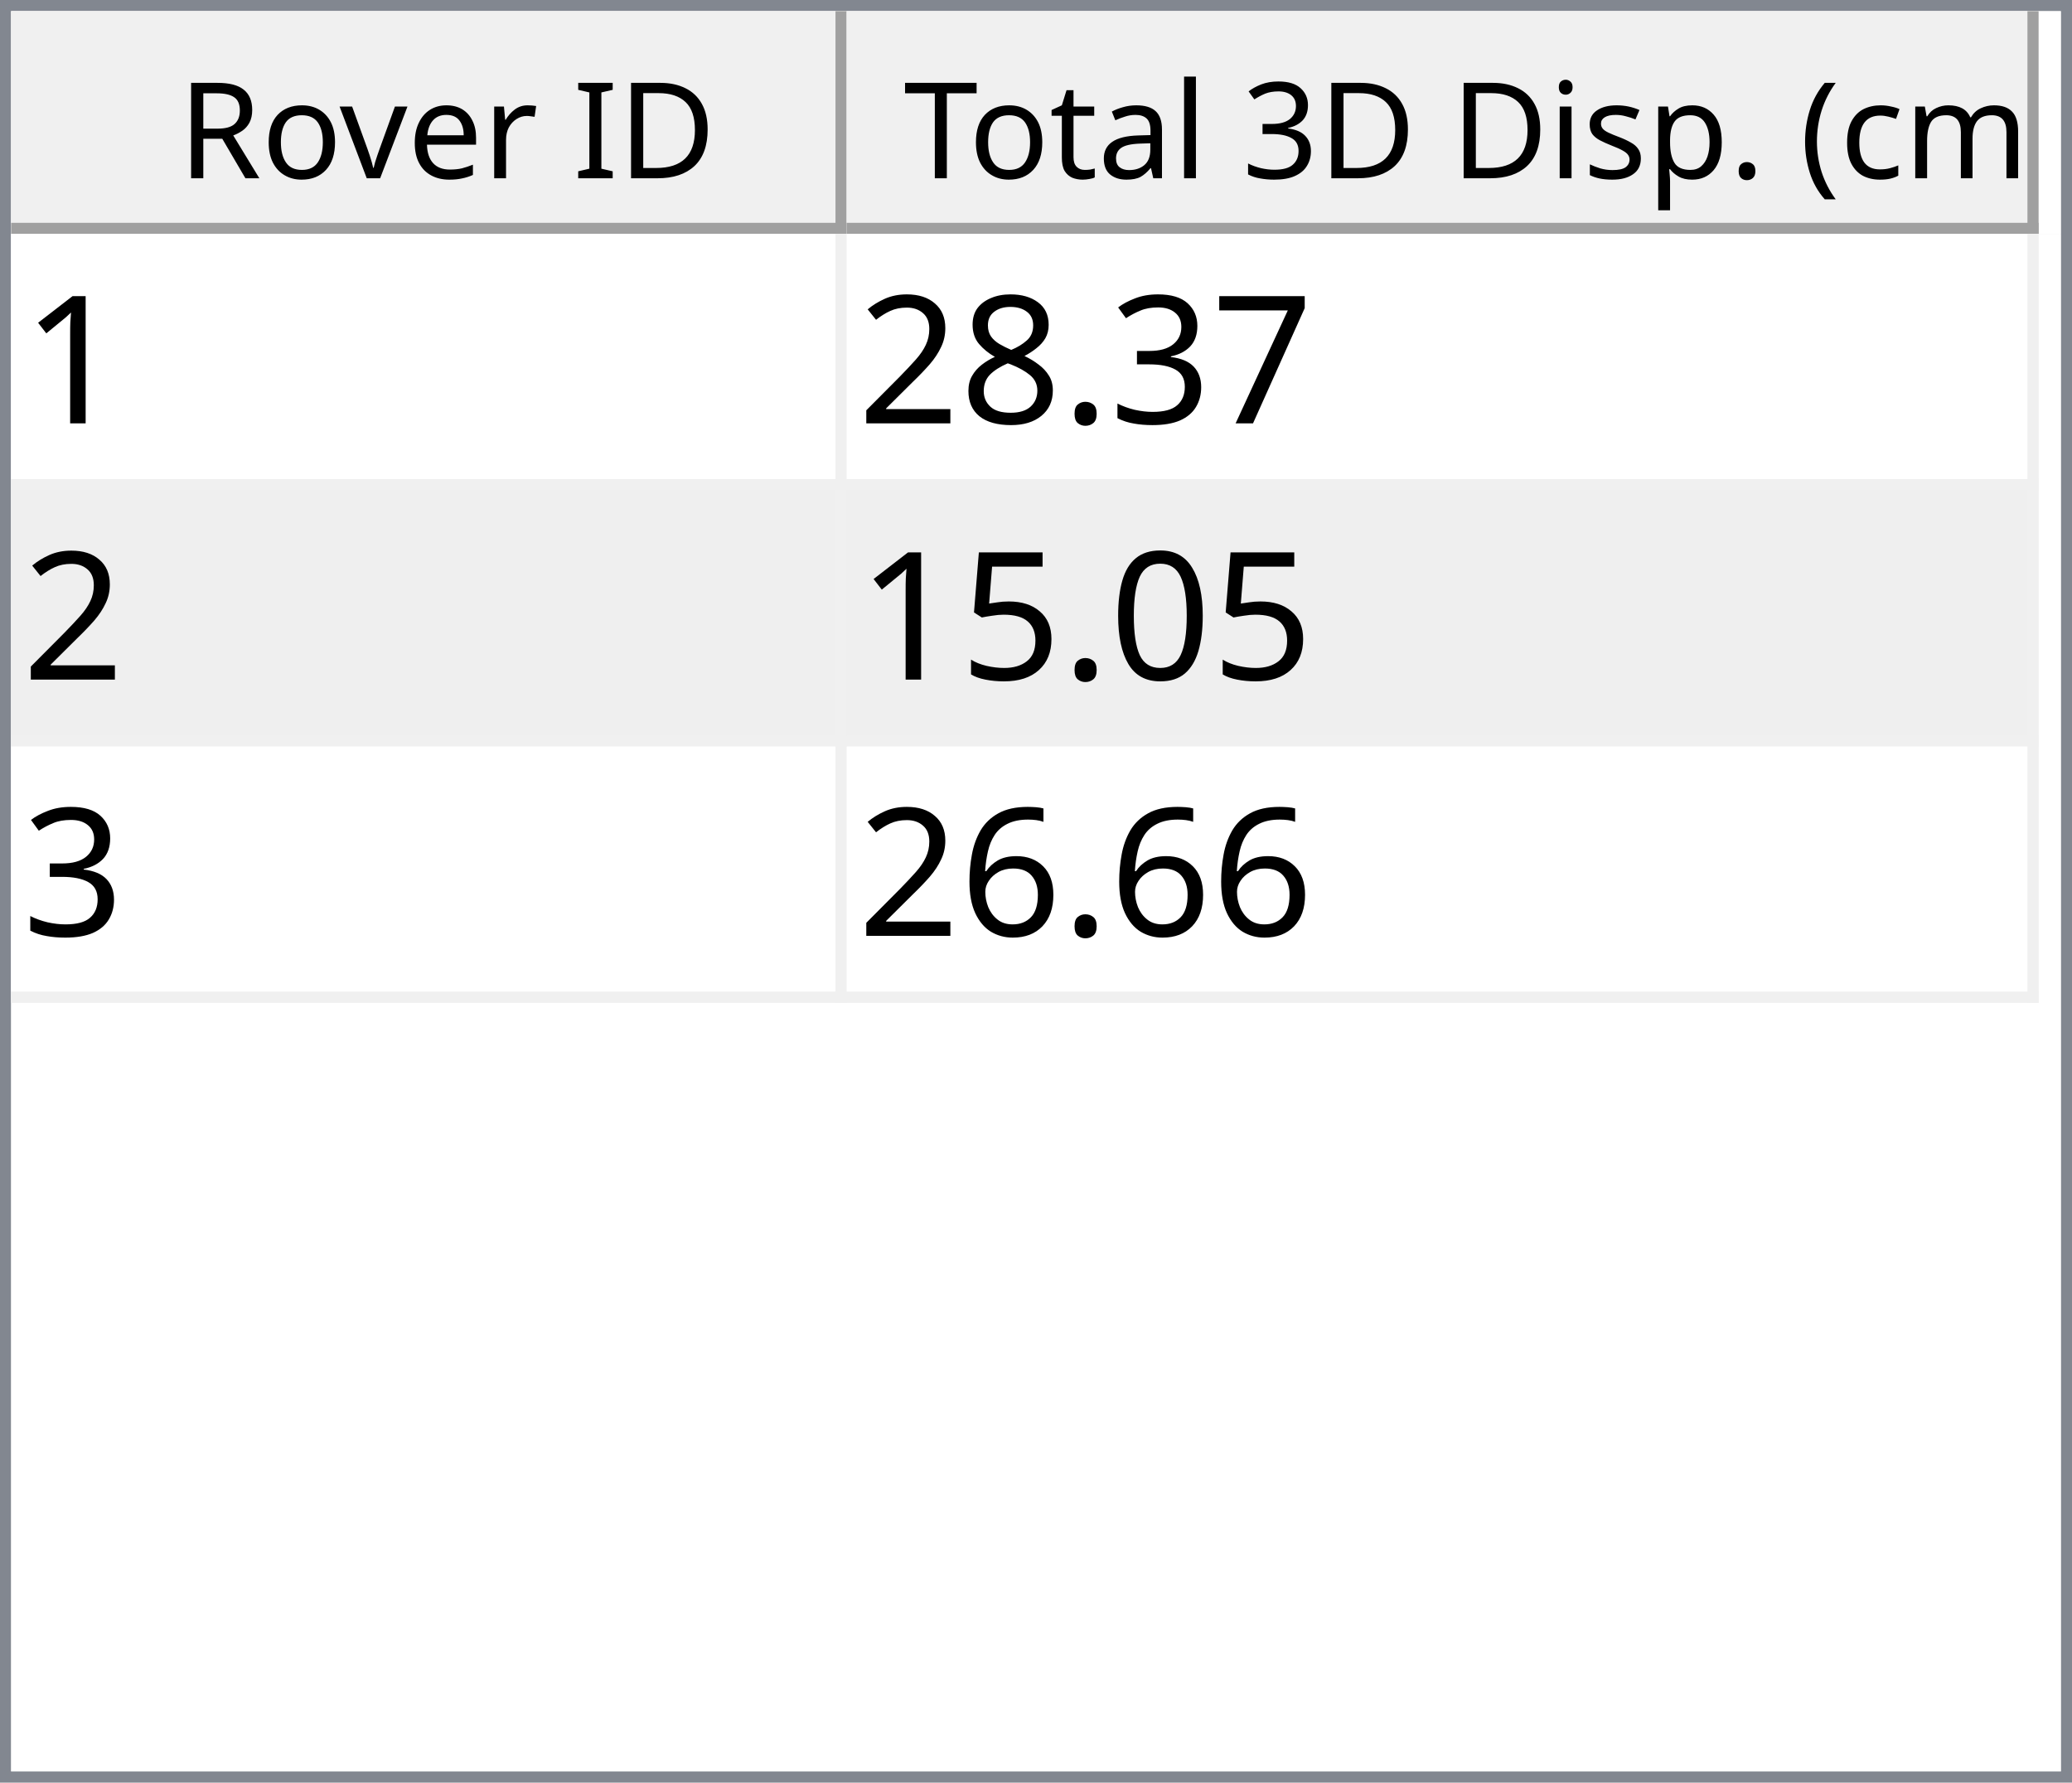
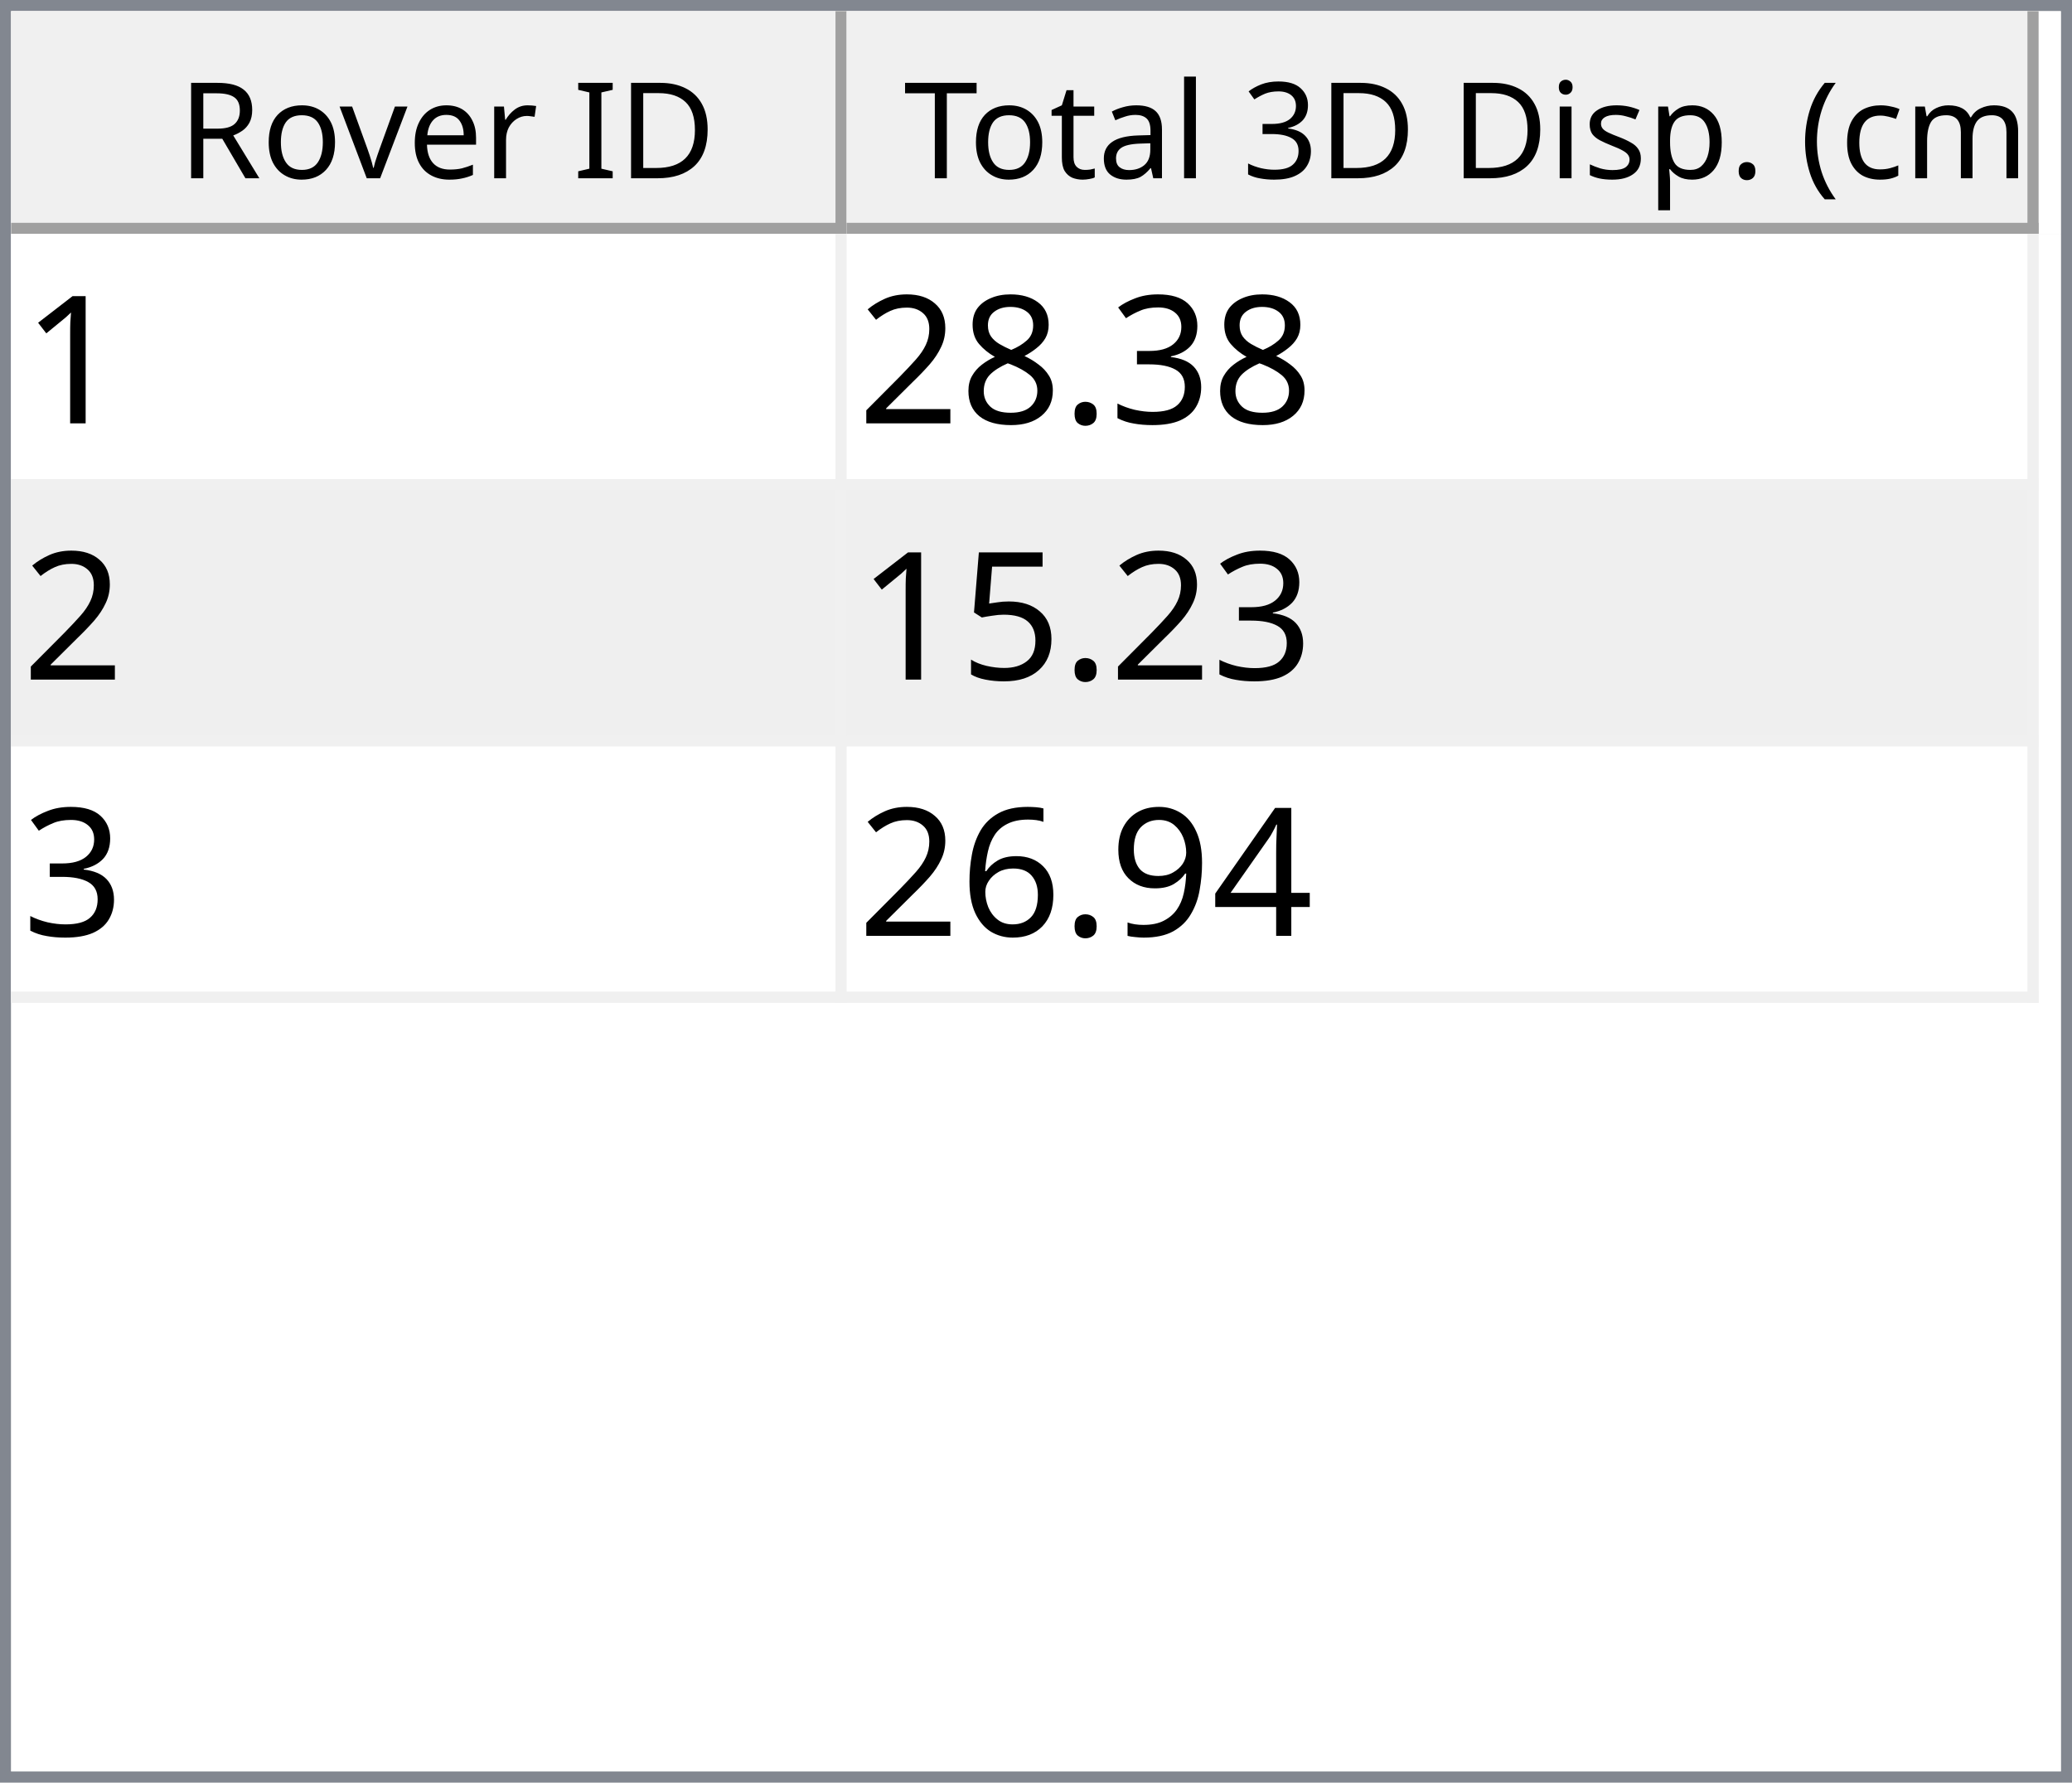
<svg xmlns="http://www.w3.org/2000/svg" style="fill-opacity:1; color-rendering:auto; color-interpolation:auto; text-rendering:auto; stroke:black; stroke-linecap:square; stroke-miterlimit:10; shape-rendering:auto; stroke-opacity:1; fill:black; stroke-dasharray:none; font-weight:normal; stroke-width:1; font-family:'Dialog'; font-style:normal; stroke-linejoin:miter; font-size:12px; stroke-dashoffset:0; image-rendering:auto;" width="186" height="160">
  <defs id="genericDefs" />
  <g>
    <defs id="defs1">
      <clipPath clipPathUnits="userSpaceOnUse" id="clipPath1">
        <path d="M0 0 L186 0 L186 160 L0 160 L0 0 Z" />
      </clipPath>
      <clipPath clipPathUnits="userSpaceOnUse" id="clipPath2">
        <path d="M0 0 L0 160 L186 160 L186 0 Z" />
      </clipPath>
      <clipPath clipPathUnits="userSpaceOnUse" id="clipPath3">
        <path d="M0 0 L0 20 L184 20 L184 0 Z" />
      </clipPath>
      <clipPath clipPathUnits="userSpaceOnUse" id="clipPath4">
        <path d="M0 0 L0 20 L75 20 L75 0 Z" />
      </clipPath>
      <clipPath clipPathUnits="userSpaceOnUse" id="clipPath5">
        <path d="M1 1 L1 19 L74 19 L74 1 Z" />
      </clipPath>
      <clipPath clipPathUnits="userSpaceOnUse" id="clipPath6">
        <path d="M0 0 L0 18 L73 18 L73 0 Z" />
      </clipPath>
      <clipPath clipPathUnits="userSpaceOnUse" id="clipPath7">
        <path d="M-0.5 -0.5 L-0.5 19.5 L74.5 19.5 L74.5 -0.5 Z" />
      </clipPath>
      <clipPath clipPathUnits="userSpaceOnUse" id="clipPath8">
        <path d="M0 0 L0 20 L107 20 L107 0 Z" />
      </clipPath>
      <clipPath clipPathUnits="userSpaceOnUse" id="clipPath9">
        <path d="M1 1 L1 19 L106 19 L106 1 Z" />
      </clipPath>
      <clipPath clipPathUnits="userSpaceOnUse" id="clipPath10">
        <path d="M0 0 L0 18 L105 18 L105 0 Z" />
      </clipPath>
      <clipPath clipPathUnits="userSpaceOnUse" id="clipPath11">
        <path d="M-0.5 -0.5 L-0.5 19.5 L106.5 19.5 L106.5 -0.5 Z" />
      </clipPath>
      <clipPath clipPathUnits="userSpaceOnUse" id="clipPath12">
        <path d="M0 0 L0 138 L184 138 L184 0 Z" />
      </clipPath>
      <clipPath clipPathUnits="userSpaceOnUse" id="clipPath13">
        <path d="M0 0 L0 69 L182 69 L182 0 Z" />
      </clipPath>
      <clipPath clipPathUnits="userSpaceOnUse" id="clipPath14">
        <path d="M-0.5 -0.5 L-0.5 68.5 L181.5 68.5 L181.5 -0.5 Z" />
      </clipPath>
      <clipPath clipPathUnits="userSpaceOnUse" id="clipPath15">
        <path d="M0 0 L0 22 L74 22 L74 0 Z" />
      </clipPath>
      <clipPath clipPathUnits="userSpaceOnUse" id="clipPath16">
        <path d="M0 0 L0 22 L106 22 L106 0 Z" />
      </clipPath>
      <font horiz-adv-x="64.551" id="font1">
        <font-face ascent="107.91" descent="25.098" units-per-em="100" style="font-style:normal; font-family:Segoe UI; font-weight:normal;" />
        <missing-glyph horiz-adv-x="64.551" d="M8.109 0 L8.109 68.266 L56.453 68.266 L56.453 0 L8.109 0 ZM15.328 7.234 L49.219 7.234 L49.219 61.031 L15.328 61.031 L15.328 7.234 Z" />
        <glyph unicode="D" horiz-adv-x="70.117" d="M9.188 0 L9.188 70.016 L28.516 70.016 Q65.531 70.016 65.531 35.891 Q65.531 19.672 55.25 9.836 Q44.969 0 27.734 0 L9.188 0 ZM17.391 62.594 L17.391 7.422 L27.828 7.422 Q41.609 7.422 49.273 14.797 Q56.938 22.172 56.938 35.688 Q56.938 62.594 28.328 62.594 L17.391 62.594 Z" />
        <glyph unicode="I" horiz-adv-x="26.611" d="M17.391 0 L9.188 0 L9.188 70.016 L17.391 70.016 L17.391 0 Z" />
        <glyph unicode=" " horiz-adv-x="27.393" d="" />
        <glyph unicode="r" horiz-adv-x="34.766" d="M34.188 41.891 Q32.078 43.5 28.125 43.5 Q23 43.5 19.555 38.672 Q16.109 33.844 16.109 25.484 L16.109 0 L8.109 0 L8.109 50 L16.109 50 L16.109 39.703 L16.312 39.703 Q18.016 44.969 21.531 47.922 Q25.047 50.875 29.391 50.875 Q32.516 50.875 34.188 50.203 L34.188 41.891 Z" />
        <glyph unicode="e" horiz-adv-x="52.295" d="M48.297 23 L12.984 23 Q13.188 14.656 17.484 10.109 Q21.781 5.562 29.297 5.562 Q37.75 5.562 44.828 11.141 L44.828 3.609 Q38.234 -1.172 27.391 -1.172 Q16.797 -1.172 10.742 5.641 Q4.688 12.453 4.688 24.812 Q4.688 36.469 11.305 43.82 Q17.922 51.172 27.734 51.172 Q37.547 51.172 42.922 44.828 Q48.297 38.484 48.297 27.203 L48.297 23 ZM40.094 29.781 Q40.047 36.719 36.75 40.578 Q33.453 44.438 27.594 44.438 Q21.922 44.438 17.969 40.383 Q14.016 36.328 13.094 29.781 L40.094 29.781 Z" />
        <glyph unicode="v" horiz-adv-x="47.9" d="M47.406 50 L27.484 0 L19.625 0 L0.688 50 L9.469 50 L22.172 13.672 Q23.578 9.672 23.922 6.688 L24.125 6.688 Q24.609 10.453 25.688 13.484 L38.969 50 L47.406 50 Z" />
        <glyph unicode="o" horiz-adv-x="58.594" d="M29 -1.172 Q17.922 -1.172 11.305 5.836 Q4.688 12.844 4.688 24.422 Q4.688 37.016 11.57 44.094 Q18.453 51.172 30.172 51.172 Q41.359 51.172 47.633 44.289 Q53.906 37.406 53.906 25.203 Q53.906 13.234 47.141 6.031 Q40.375 -1.172 29 -1.172 ZM29.594 44.438 Q21.875 44.438 17.383 39.188 Q12.891 33.938 12.891 24.703 Q12.891 15.828 17.43 10.695 Q21.969 5.562 29.594 5.562 Q37.359 5.562 41.531 10.594 Q45.703 15.625 45.703 24.906 Q45.703 34.281 41.531 39.359 Q37.359 44.438 29.594 44.438 Z" />
        <glyph unicode="R" horiz-adv-x="59.814" d="M59.375 0 L49.609 0 L37.891 19.625 Q36.281 22.359 34.766 24.289 Q33.25 26.219 31.664 27.438 Q30.078 28.656 28.25 29.219 Q26.422 29.781 24.125 29.781 L17.391 29.781 L17.391 0 L9.188 0 L9.188 70.016 L30.078 70.016 Q34.672 70.016 38.555 68.867 Q42.438 67.719 45.289 65.375 Q48.141 63.031 49.758 59.547 Q51.375 56.062 51.375 51.375 Q51.375 47.703 50.273 44.656 Q49.172 41.609 47.148 39.211 Q45.125 36.812 42.266 35.133 Q39.406 33.453 35.844 32.516 L35.844 32.328 Q37.594 31.547 38.891 30.547 Q40.188 29.547 41.359 28.18 Q42.531 26.812 43.68 25.078 Q44.828 23.344 46.234 21.047 L59.375 0 ZM17.391 62.594 L17.391 37.203 L28.516 37.203 Q31.594 37.203 34.203 38.133 Q36.812 39.062 38.719 40.797 Q40.625 42.531 41.703 45.047 Q42.781 47.562 42.781 50.688 Q42.781 56.297 39.141 59.445 Q35.5 62.594 28.609 62.594 L17.391 62.594 Z" />
        <glyph unicode=")" horiz-adv-x="30.176" d="M8.297 -15.922 L1.172 -15.922 Q16.406 2.344 16.406 26.812 Q16.406 51.469 1.078 70.016 L8.297 70.016 Q23.531 52.156 23.531 26.703 Q23.531 1.375 8.297 -15.922 Z" />
        <glyph unicode="m" horiz-adv-x="86.133" d="M79.109 0 L71.094 0 L71.094 28.719 Q71.094 37.016 68.531 40.727 Q65.969 44.438 59.906 44.438 Q54.781 44.438 51.195 39.75 Q47.609 35.062 47.609 28.516 L47.609 0 L39.594 0 L39.594 29.688 Q39.594 44.438 28.219 44.438 Q22.953 44.438 19.531 40.016 Q16.109 35.594 16.109 28.516 L16.109 0 L8.109 0 L8.109 50 L16.109 50 L16.109 42.094 L16.312 42.094 Q21.625 51.172 31.844 51.172 Q36.969 51.172 40.773 48.312 Q44.578 45.453 46 40.828 Q51.562 51.172 62.594 51.172 Q79.109 51.172 79.109 30.812 L79.109 0 Z" />
        <glyph unicode="c" horiz-adv-x="46.191" d="M42.188 2.297 Q36.422 -1.172 28.516 -1.172 Q17.828 -1.172 11.258 5.789 Q4.688 12.75 4.688 23.828 Q4.688 36.188 11.766 43.68 Q18.844 51.172 30.672 51.172 Q37.25 51.172 42.281 48.734 L42.281 40.531 Q36.719 44.438 30.375 44.438 Q22.703 44.438 17.797 38.945 Q12.891 33.453 12.891 24.516 Q12.891 15.719 17.508 10.641 Q22.125 5.562 29.891 5.562 Q36.422 5.562 42.188 9.906 L42.188 2.297 Z" />
        <glyph unicode="(" horiz-adv-x="30.176" d="M29.109 -15.922 L21.969 -15.922 Q6.844 1.375 6.844 26.703 Q6.844 52.156 21.969 70.016 L29.203 70.016 Q13.875 51.469 13.875 26.812 Q13.875 2.344 29.109 -15.922 Z" />
        <glyph unicode="." horiz-adv-x="21.68" d="M10.891 -1.078 Q8.641 -1.078 7.055 0.539 Q5.469 2.156 5.469 4.391 Q5.469 6.641 7.055 8.273 Q8.641 9.906 10.891 9.906 Q13.188 9.906 14.797 8.273 Q16.406 6.641 16.406 4.391 Q16.406 2.156 14.797 0.539 Q13.188 -1.078 10.891 -1.078 Z" />
        <glyph unicode="p" horiz-adv-x="58.789" d="M16.312 7.234 L16.109 7.234 L16.109 -23 L8.109 -23 L8.109 50 L16.109 50 L16.109 41.219 L16.312 41.219 Q22.219 51.172 33.594 51.172 Q43.266 51.172 48.688 44.461 Q54.109 37.75 54.109 26.469 Q54.109 13.922 48 6.375 Q41.891 -1.172 31.297 -1.172 Q21.578 -1.172 16.312 7.234 ZM16.109 27.391 L16.109 20.406 Q16.109 14.203 20.141 9.883 Q24.172 5.562 30.375 5.562 Q37.641 5.562 41.773 11.133 Q45.906 16.703 45.906 26.609 Q45.906 34.969 42.047 39.703 Q38.188 44.438 31.594 44.438 Q24.609 44.438 20.359 39.578 Q16.109 34.719 16.109 27.391 Z" />
        <glyph unicode="s" horiz-adv-x="42.432" d="M5.078 1.812 L5.078 10.406 Q11.625 5.562 19.484 5.562 Q30.031 5.562 30.031 12.594 Q30.031 14.594 29.125 15.992 Q28.219 17.391 26.68 18.461 Q25.141 19.531 23.07 20.383 Q21 21.234 18.609 22.172 Q15.281 23.484 12.766 24.828 Q10.25 26.172 8.57 27.859 Q6.891 29.547 6.031 31.695 Q5.172 33.844 5.172 36.719 Q5.172 40.234 6.789 42.945 Q8.406 45.656 11.086 47.484 Q13.766 49.312 17.211 50.242 Q20.656 51.172 24.312 51.172 Q30.812 51.172 35.938 48.922 L35.938 40.828 Q30.422 44.438 23.25 44.438 Q21 44.438 19.195 43.922 Q17.391 43.406 16.094 42.477 Q14.797 41.547 14.086 40.258 Q13.375 38.969 13.375 37.406 Q13.375 35.453 14.086 34.133 Q14.797 32.812 16.164 31.789 Q17.531 30.766 19.484 29.938 Q21.438 29.109 23.922 28.125 Q27.25 26.859 29.883 25.516 Q32.516 24.172 34.375 22.484 Q36.234 20.797 37.234 18.602 Q38.234 16.406 38.234 13.375 Q38.234 9.672 36.602 6.938 Q34.969 4.203 32.234 2.398 Q29.5 0.594 25.93 -0.289 Q22.359 -1.172 18.453 -1.172 Q10.75 -1.172 5.078 1.812 Z" />
        <glyph unicode="i" horiz-adv-x="24.219" d="M12.203 62.703 Q10.062 62.703 8.547 64.164 Q7.031 65.625 7.031 67.875 Q7.031 70.125 8.547 71.609 Q10.062 73.094 12.203 73.094 Q14.406 73.094 15.945 71.609 Q17.484 70.125 17.484 67.875 Q17.484 65.719 15.945 64.211 Q14.406 62.703 12.203 62.703 ZM16.109 0 L8.109 0 L8.109 50 L16.109 50 L16.109 0 Z" />
        <glyph unicode="3" horiz-adv-x="53.906" d="M46.531 19.828 Q46.531 15.094 44.75 11.211 Q42.969 7.328 39.719 4.57 Q36.469 1.812 31.93 0.297 Q27.391 -1.219 21.922 -1.219 Q11.922 -1.219 6 2.594 L6 11.188 Q13.094 5.609 22.219 5.609 Q25.875 5.609 28.828 6.539 Q31.781 7.469 33.906 9.227 Q36.031 10.984 37.18 13.477 Q38.328 15.969 38.328 19.094 Q38.328 32.812 18.797 32.812 L12.984 32.812 L12.984 39.594 L18.5 39.594 Q35.797 39.594 35.797 52.484 Q35.797 64.406 22.609 64.406 Q15.188 64.406 8.688 59.422 L8.688 67.188 Q15.375 71.188 24.609 71.188 Q29 71.188 32.57 69.969 Q36.141 68.75 38.68 66.555 Q41.219 64.359 42.609 61.281 Q44 58.203 44 54.5 Q44 40.672 30.031 36.719 L30.031 36.531 Q33.594 36.141 36.625 34.797 Q39.656 33.453 41.852 31.305 Q44.047 29.156 45.289 26.25 Q46.531 23.344 46.531 19.828 Z" />
        <glyph unicode="l" horiz-adv-x="24.219" d="M16.109 0 L8.109 0 L8.109 74.031 L16.109 74.031 L16.109 0 Z" />
        <glyph unicode="a" horiz-adv-x="50.879" d="M43.891 0 L35.891 0 L35.891 7.812 L35.688 7.812 Q30.469 -1.172 20.312 -1.172 Q12.844 -1.172 8.617 2.781 Q4.391 6.734 4.391 13.281 Q4.391 27.297 20.906 29.594 L35.891 31.688 Q35.891 44.438 25.594 44.438 Q16.547 44.438 9.281 38.281 L9.281 46.484 Q16.656 51.172 26.266 51.172 Q43.891 51.172 43.891 32.516 L43.891 0 ZM35.891 25.297 L23.828 23.641 Q18.266 22.859 15.43 20.875 Q12.594 18.891 12.594 13.875 Q12.594 10.203 15.211 7.883 Q17.828 5.562 22.172 5.562 Q28.125 5.562 32.008 9.742 Q35.891 13.922 35.891 20.312 L35.891 25.297 Z" />
        <glyph unicode="t" horiz-adv-x="33.887" d="M31.297 0.484 Q28.469 -1.078 23.828 -1.078 Q10.688 -1.078 10.688 13.578 L10.688 43.172 L2.094 43.172 L2.094 50 L10.688 50 L10.688 62.203 L18.703 64.797 L18.703 50 L31.297 50 L31.297 43.172 L18.703 43.172 L18.703 14.984 Q18.703 9.969 20.414 7.82 Q22.125 5.672 26.078 5.672 Q29.109 5.672 31.297 7.328 L31.297 0.484 Z" />
        <glyph unicode="T" horiz-adv-x="52.393" d="M50.594 62.594 L30.375 62.594 L30.375 0 L22.172 0 L22.172 62.594 L2 62.594 L2 70.016 L50.594 70.016 L50.594 62.594 Z" />
      </font>
      <font horiz-adv-x="75.0" id="font2">
        <font-face ascent="100.537" descent="21.973" units-per-em="100" style="font-style:normal; font-family:sans-serif; font-weight:normal;" />
        <missing-glyph horiz-adv-x="75.0" d="M12.5 0 L12.5 62.5 L62.5 62.5 L62.5 0 L12.5 0 ZM14.062 1.562 L60.938 1.562 L60.938 60.938 L14.062 60.938 L14.062 1.562 Z" />
        <glyph unicode="1" horiz-adv-x="55.615" d="M37.25 0 L28.469 0 L28.469 56 Q25.297 52.984 20.141 49.953 Q14.984 46.922 10.891 45.406 L10.891 53.906 Q18.266 57.375 23.781 62.305 Q29.297 67.234 31.594 71.875 L37.25 71.875 L37.25 0 Z" />
-         <glyph unicode="7" horiz-adv-x="55.615" d="M4.734 62.203 L4.734 70.656 L51.078 70.656 L51.078 63.812 Q44.234 56.547 37.523 44.484 Q30.812 32.422 27.156 19.672 Q24.516 10.688 23.781 0 L14.75 0 Q14.891 8.453 18.062 20.414 Q21.234 32.375 27.172 43.484 Q33.109 54.594 39.797 62.203 L4.734 62.203 Z" />
        <glyph unicode="3" horiz-adv-x="55.615" d="M4.203 18.891 L12.984 20.062 Q14.5 12.594 18.141 9.297 Q21.781 6 27 6 Q33.203 6 37.477 10.297 Q41.75 14.594 41.75 20.953 Q41.75 27 37.797 30.93 Q33.844 34.859 27.734 34.859 Q25.25 34.859 21.531 33.891 L22.516 41.609 Q23.391 41.5 23.922 41.5 Q29.547 41.5 34.039 44.43 Q38.531 47.359 38.531 53.469 Q38.531 58.297 35.258 61.477 Q31.984 64.656 26.812 64.656 Q21.688 64.656 18.266 61.43 Q14.844 58.203 13.875 51.766 L5.078 53.328 Q6.688 62.156 12.398 67.016 Q18.109 71.875 26.609 71.875 Q32.469 71.875 37.398 69.359 Q42.328 66.844 44.945 62.5 Q47.562 58.156 47.562 53.266 Q47.562 48.641 45.07 44.828 Q42.578 41.016 37.703 38.766 Q44.047 37.312 47.562 32.695 Q51.078 28.078 51.078 21.141 Q51.078 11.766 44.242 5.25 Q37.406 -1.266 26.953 -1.266 Q17.531 -1.266 11.305 4.352 Q5.078 9.969 4.203 18.891 Z" />
        <glyph unicode="." horiz-adv-x="27.783" d="M9.078 0 L9.078 10.016 L19.094 10.016 L19.094 0 L9.078 0 Z" />
        <glyph unicode="8" horiz-adv-x="55.615" d="M17.672 38.812 Q12.203 40.828 9.57 44.539 Q6.938 48.25 6.938 53.422 Q6.938 61.234 12.555 66.555 Q18.172 71.875 27.484 71.875 Q36.859 71.875 42.578 66.43 Q48.297 60.984 48.297 53.172 Q48.297 48.188 45.68 44.508 Q43.062 40.828 37.75 38.812 Q44.344 36.672 47.781 31.883 Q51.219 27.094 51.219 20.453 Q51.219 11.281 44.727 5.031 Q38.234 -1.219 27.641 -1.219 Q17.047 -1.219 10.547 5.055 Q4.047 11.328 4.047 20.703 Q4.047 27.688 7.594 32.398 Q11.141 37.109 17.672 38.812 ZM15.922 53.719 Q15.922 48.641 19.195 45.414 Q22.469 42.188 27.688 42.188 Q32.766 42.188 36.016 45.383 Q39.266 48.578 39.266 53.219 Q39.266 58.062 35.914 61.359 Q32.562 64.656 27.594 64.656 Q22.562 64.656 19.242 61.43 Q15.922 58.203 15.922 53.719 ZM13.094 20.656 Q13.094 16.891 14.875 13.375 Q16.656 9.859 20.172 7.93 Q23.688 6 27.734 6 Q34.031 6 38.133 10.055 Q42.234 14.109 42.234 20.359 Q42.234 26.703 38.016 30.859 Q33.797 35.016 27.438 35.016 Q21.234 35.016 17.164 30.914 Q13.094 26.812 13.094 20.656 Z" />
        <glyph unicode="2" horiz-adv-x="55.615" d="M50.344 8.453 L50.344 0 L3.031 0 Q2.938 3.172 4.047 6.109 Q5.859 10.938 9.836 15.625 Q13.812 20.312 21.344 26.469 Q33.016 36.031 37.117 41.625 Q41.219 47.219 41.219 52.203 Q41.219 57.422 37.477 61.008 Q33.734 64.594 27.734 64.594 Q21.391 64.594 17.578 60.789 Q13.766 56.984 13.719 50.25 L4.688 51.172 Q5.609 61.281 11.664 66.578 Q17.719 71.875 27.938 71.875 Q38.234 71.875 44.242 66.164 Q50.25 60.453 50.25 52 Q50.25 47.703 48.492 43.555 Q46.734 39.406 42.656 34.812 Q38.578 30.219 29.109 22.219 Q21.188 15.578 18.945 13.211 Q16.703 10.844 15.234 8.453 L50.344 8.453 Z" />
-         <glyph unicode="0" horiz-adv-x="55.615" d="M4.156 35.297 Q4.156 48 6.766 55.742 Q9.375 63.484 14.523 67.68 Q19.672 71.875 27.484 71.875 Q33.25 71.875 37.594 69.555 Q41.938 67.234 44.773 62.867 Q47.609 58.5 49.219 52.227 Q50.828 45.953 50.828 35.297 Q50.828 22.703 48.242 14.969 Q45.656 7.234 40.508 3.008 Q35.359 -1.219 27.484 -1.219 Q17.141 -1.219 11.234 6.203 Q4.156 15.141 4.156 35.297 ZM13.188 35.297 Q13.188 17.672 17.312 11.836 Q21.438 6 27.484 6 Q33.547 6 37.672 11.859 Q41.797 17.719 41.797 35.297 Q41.797 52.984 37.672 58.789 Q33.547 64.594 27.391 64.594 Q21.344 64.594 17.719 59.469 Q13.188 52.938 13.188 35.297 Z" />
        <glyph unicode="5" horiz-adv-x="55.615" d="M4.156 18.75 L13.375 19.531 Q14.406 12.797 18.141 9.398 Q21.875 6 27.156 6 Q33.5 6 37.891 10.789 Q42.281 15.578 42.281 23.484 Q42.281 31 38.062 35.352 Q33.844 39.703 27 39.703 Q22.75 39.703 19.336 37.773 Q15.922 35.844 13.969 32.766 L5.719 33.844 L12.641 70.609 L48.25 70.609 L48.25 62.203 L19.672 62.203 L15.828 42.969 Q22.266 47.469 29.344 47.469 Q38.719 47.469 45.164 40.969 Q51.609 34.469 51.609 24.266 Q51.609 14.547 45.953 7.469 Q39.062 -1.219 27.156 -1.219 Q17.391 -1.219 11.211 4.25 Q5.031 9.719 4.156 18.75 Z" />
+         <glyph unicode="4" horiz-adv-x="55.615" d="M32.328 0 L32.328 17.141 L1.266 17.141 L1.266 25.203 L33.938 71.578 L41.109 71.578 L41.109 25.203 L50.781 25.203 L50.781 17.141 L41.109 17.141 L41.109 0 L32.328 0 ZM32.328 25.203 L32.328 57.469 L9.906 25.203 L32.328 25.203 Z" />
+         <glyph unicode="9" horiz-adv-x="55.615" d="M5.469 16.547 L13.922 17.328 Q14.984 11.375 18.016 8.688 Q21.047 6 25.781 6 Q29.828 6 32.883 7.859 Q35.938 9.719 37.891 12.82 Q39.844 15.922 41.164 21.195 Q42.484 26.469 42.484 31.938 Q42.484 32.516 42.438 33.688 Q39.797 29.5 35.234 26.883 Q30.672 24.266 25.344 24.266 Q16.453 24.266 10.305 30.711 Q4.156 37.156 4.156 47.703 Q4.156 58.594 10.578 65.234 Q17 71.875 26.656 71.875 Q33.641 71.875 39.43 68.117 Q45.219 64.359 48.219 57.398 Q51.219 50.438 51.219 37.25 Q51.219 23.531 48.242 15.406 Q45.266 7.281 39.383 3.031 Q33.5 -1.219 25.594 -1.219 Q17.188 -1.219 11.867 3.445 Q6.547 8.109 5.469 16.547 ZM41.453 48.141 Q41.453 55.719 37.43 60.156 Q33.406 64.594 27.734 64.594 Q21.875 64.594 17.531 59.812 Q13.188 55.031 13.188 47.406 Q13.188 40.578 17.312 36.305 Q21.438 32.031 27.484 32.031 Q33.594 32.031 37.523 36.305 Q41.453 40.578 41.453 48.141 Z" />
        <glyph unicode="6" horiz-adv-x="55.615" d="M49.75 54.047 L41.016 53.375 Q39.844 58.547 37.703 60.891 Q34.125 64.656 28.906 64.656 Q24.703 64.656 21.531 62.312 Q17.391 59.281 14.992 53.469 Q12.594 47.656 12.5 36.922 Q15.672 41.75 20.266 44.094 Q24.859 46.438 29.891 46.438 Q38.672 46.438 44.852 39.969 Q51.031 33.5 51.031 23.25 Q51.031 16.5 48.125 10.719 Q45.219 4.938 40.141 1.859 Q35.062 -1.219 28.609 -1.219 Q17.625 -1.219 10.695 6.859 Q3.766 14.938 3.766 33.5 Q3.766 54.25 11.422 63.672 Q18.109 71.875 29.438 71.875 Q37.891 71.875 43.289 67.141 Q48.688 62.406 49.75 54.047 ZM13.875 23.188 Q13.875 18.656 15.797 14.508 Q17.719 10.359 21.188 8.18 Q24.656 6 28.469 6 Q34.031 6 38.039 10.492 Q42.047 14.984 42.047 22.703 Q42.047 30.125 38.086 34.398 Q34.125 38.672 28.125 38.672 Q22.172 38.672 18.023 34.398 Q13.875 30.125 13.875 23.188 Z" />
      </font>
    </defs>
    <g style="fill:white; stroke:white;">
      <rect x="0" y="0" width="186" style="clip-path:url(#clipPath1); stroke:none;" height="160" />
    </g>
    <g style="fill:white; text-rendering:optimizeSpeed; color-rendering:optimizeSpeed; image-rendering:optimizeSpeed; shape-rendering:crispEdges; stroke:white; color-interpolation:sRGB;">
      <rect x="0" width="186" height="160" y="0" style="stroke:none;" />
      <path style="stroke:none;" d="M0 160 L186 160 L186 0 L0 0 Z" />
    </g>
    <g style="fill:rgb(240,240,240); font-family:'Segoe UI'; stroke:rgb(240,240,240);">
      <rect x="0" y="0" width="186" style="clip-path:url(#clipPath2); stroke:none;" height="160" />
    </g>
    <g style="fill:rgb(130,135,144); font-family:'Segoe UI'; stroke:rgb(130,135,144);">
      <path d="M0 0 L186 0 L186 160 L0 160 L0 0 ZM1 1 L185 1 L185 159 L1 159 L1 1 Z" style="fill-rule:evenodd; clip-path:url(#clipPath2); stroke:none;" />
    </g>
    <g style="fill:white; font-family:'Segoe UI'; stroke:white;" transform="translate(1,1)">
      <rect x="0" y="0" width="184" style="clip-path:url(#clipPath3); stroke:none;" height="20" />
    </g>
    <g style="fill:rgb(240,240,240); font-family:'Segoe UI'; stroke:rgb(240,240,240);" transform="translate(1,1)">
      <rect x="0" y="0" width="75" style="clip-path:url(#clipPath4); stroke:none;" height="20" />
    </g>
    <g style="font-family:'Segoe UI';" transform="translate(2,2)">
      <text x="14" xml:space="preserve" y="14" style="clip-path:url(#clipPath6); stroke:none;">Rover ID</text>
    </g>
    <g style="fill:rgb(160,160,160); font-family:'Segoe UI'; stroke:rgb(160,160,160); stroke-linejoin:bevel;" transform="translate(1.5,1.5)">
      <line x1="74" x2="74" y1="0" style="fill:none; clip-path:url(#clipPath7);" y2="19" />
    </g>
    <g style="fill:rgb(160,160,160); font-family:'Segoe UI'; stroke:rgb(160,160,160); stroke-linejoin:bevel;" transform="matrix(1,0,0,1,1,1) translate(0.5,0.5)">
      <line x1="0" x2="74" y1="19" style="fill:none; clip-path:url(#clipPath7);" y2="19" />
    </g>
    <g style="fill:rgb(240,240,240); font-family:'Segoe UI'; stroke:rgb(240,240,240);" transform="translate(76,1)">
      <rect x="0" y="0" width="107" style="clip-path:url(#clipPath8); stroke:none;" height="20" />
    </g>
    <g style="font-family:'Segoe UI';" transform="translate(77,2)">
      <text x="1" xml:space="preserve" y="14" style="clip-path:url(#clipPath10); stroke:none;"> Total 3D Disp. (cm)</text>
    </g>
    <g style="fill:rgb(160,160,160); font-family:'Segoe UI'; stroke:rgb(160,160,160); stroke-linejoin:bevel;" transform="translate(76.5,1.5)">
      <line x1="106" x2="106" y1="0" style="fill:none; clip-path:url(#clipPath11);" y2="19" />
    </g>
    <g style="fill:rgb(160,160,160); font-family:'Segoe UI'; stroke:rgb(160,160,160); stroke-linejoin:bevel;" transform="matrix(1,0,0,1,76,1) translate(0.5,0.5)">
      <line x1="0" x2="106" y1="19" style="fill:none; clip-path:url(#clipPath11);" y2="19" />
    </g>
    <g style="fill:white; font-family:'Segoe UI'; stroke:white;" transform="translate(1,21)">
      <rect x="0" y="0" width="184" style="clip-path:url(#clipPath12); stroke:none;" height="138" />
    </g>
    <g style="fill:rgb(240,240,240); font-size:16px; font-family:sans-serif; stroke:rgb(240,240,240);" transform="translate(1,21)">
      <rect x="0" y="0" width="182" style="clip-path:url(#clipPath13); stroke:none;" height="69" />
      <line transform="translate(0.5,0.5)" x1="0" x2="181" y1="22" style="clip-path:url(#clipPath14); fill:none; stroke-linejoin:bevel;" y2="22" />
    </g>
    <g transform="matrix(1,0,0,1,1,21) translate(0.5,0.5)" style="fill:rgb(240,240,240); font-size:16px; font-family:sans-serif; stroke:rgb(240,240,240); stroke-linejoin:bevel;">
      <line x1="0" x2="181" y1="45" style="fill:none; clip-path:url(#clipPath14);" y2="45" />
    </g>
    <g transform="matrix(1,0,0,1,1,21) translate(0.5,0.5)" style="fill:rgb(240,240,240); font-size:16px; font-family:sans-serif; stroke:rgb(240,240,240); stroke-linejoin:bevel;">
      <line x1="0" x2="181" y1="68" style="fill:none; clip-path:url(#clipPath14);" y2="68" />
    </g>
    <g transform="matrix(1,0,0,1,1,21) translate(0.5,0.5)" style="fill:rgb(240,240,240); font-size:16px; font-family:sans-serif; stroke:rgb(240,240,240); stroke-linejoin:bevel;">
      <line x1="74" x2="74" y1="0" style="fill:none; clip-path:url(#clipPath14);" y2="68" />
    </g>
    <g transform="matrix(1,0,0,1,1,21) translate(0.5,0.5)" style="fill:rgb(240,240,240); font-size:16px; font-family:sans-serif; stroke:rgb(240,240,240); stroke-linejoin:bevel;">
      <line x1="181" x2="181" y1="0" style="fill:none; clip-path:url(#clipPath14);" y2="68" />
    </g>
    <g style="fill:white; font-size:16px; font-family:sans-serif; stroke:white;" transform="matrix(1,0,0,1,1,21)">
      <rect x="0" y="0" width="74" style="clip-path:url(#clipPath15); stroke:none;" height="22" />
      <text x="1" y="17" style="fill:black; clip-path:url(#clipPath15); stroke:none;" xml:space="preserve">1</text>
    </g>
    <g style="fill:white; font-size:16px; font-family:sans-serif; stroke:white;" transform="matrix(1,0,0,1,1,21) translate(75,0)">
      <rect x="0" y="0" width="106" style="clip-path:url(#clipPath16); stroke:none;" height="22" />
-       <text x="1" y="17" style="fill:black; clip-path:url(#clipPath16); stroke:none;" xml:space="preserve">28.37</text>
+       <text x="1" y="17" style="fill:black; clip-path:url(#clipPath16); stroke:none;" xml:space="preserve">28.38</text>
    </g>
    <g style="fill:rgb(239,239,239); font-size:16px; font-family:sans-serif; stroke:rgb(239,239,239);" transform="matrix(1,0,0,1,1,21) translate(0,23)">
      <rect x="0" y="0" width="74" style="clip-path:url(#clipPath15); stroke:none;" height="22" />
      <text x="1" y="17" style="fill:black; clip-path:url(#clipPath15); stroke:none;" xml:space="preserve">2</text>
    </g>
    <g style="fill:rgb(239,239,239); font-size:16px; font-family:sans-serif; stroke:rgb(239,239,239);" transform="matrix(1,0,0,1,1,21) translate(75,23)">
      <rect x="0" y="0" width="106" style="clip-path:url(#clipPath16); stroke:none;" height="22" />
-       <text x="1" y="17" style="fill:black; clip-path:url(#clipPath16); stroke:none;" xml:space="preserve">15.05</text>
+       <text x="1" y="17" style="fill:black; clip-path:url(#clipPath16); stroke:none;" xml:space="preserve">15.23</text>
    </g>
    <g style="fill:white; font-size:16px; font-family:sans-serif; stroke:white;" transform="matrix(1,0,0,1,1,21) translate(0,46)">
      <rect x="0" y="0" width="74" style="clip-path:url(#clipPath15); stroke:none;" height="22" />
      <text x="1" y="17" style="fill:black; clip-path:url(#clipPath15); stroke:none;" xml:space="preserve">3</text>
    </g>
    <g style="fill:white; font-size:16px; font-family:sans-serif; stroke:white;" transform="matrix(1,0,0,1,1,21) translate(75,46)">
      <rect x="0" y="0" width="106" style="clip-path:url(#clipPath16); stroke:none;" height="22" />
-       <text x="1" y="17" style="fill:black; clip-path:url(#clipPath16); stroke:none;" xml:space="preserve">26.66</text>
+       <text x="1" y="17" style="fill:black; clip-path:url(#clipPath16); stroke:none;" xml:space="preserve">26.94</text>
    </g>
  </g>
</svg>
